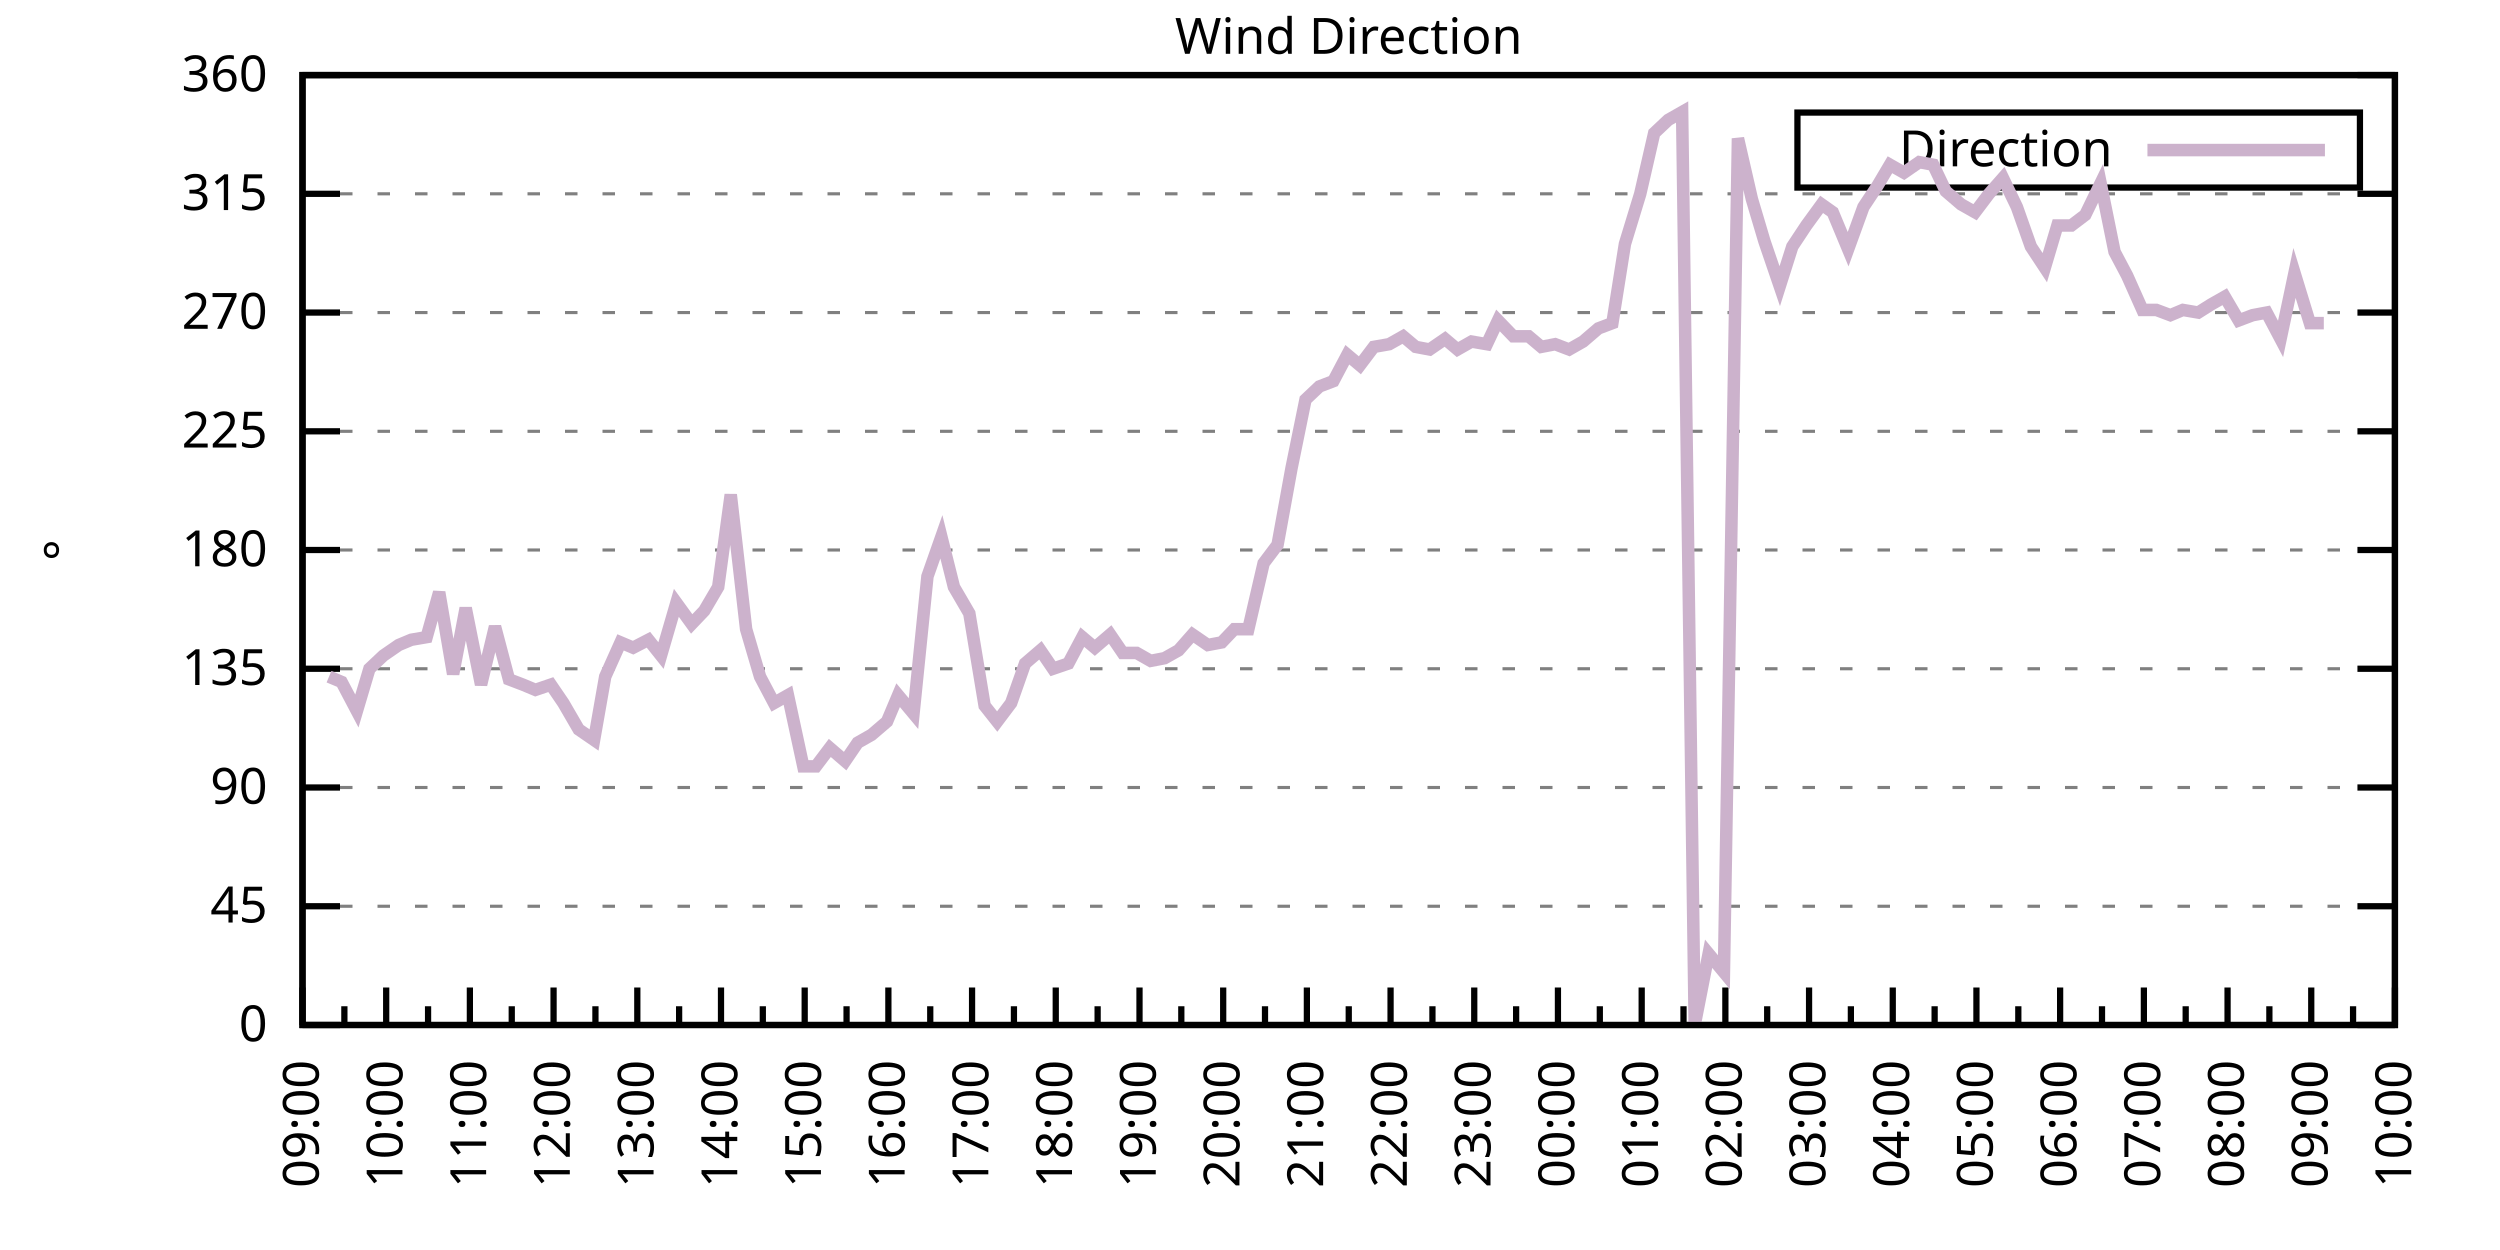
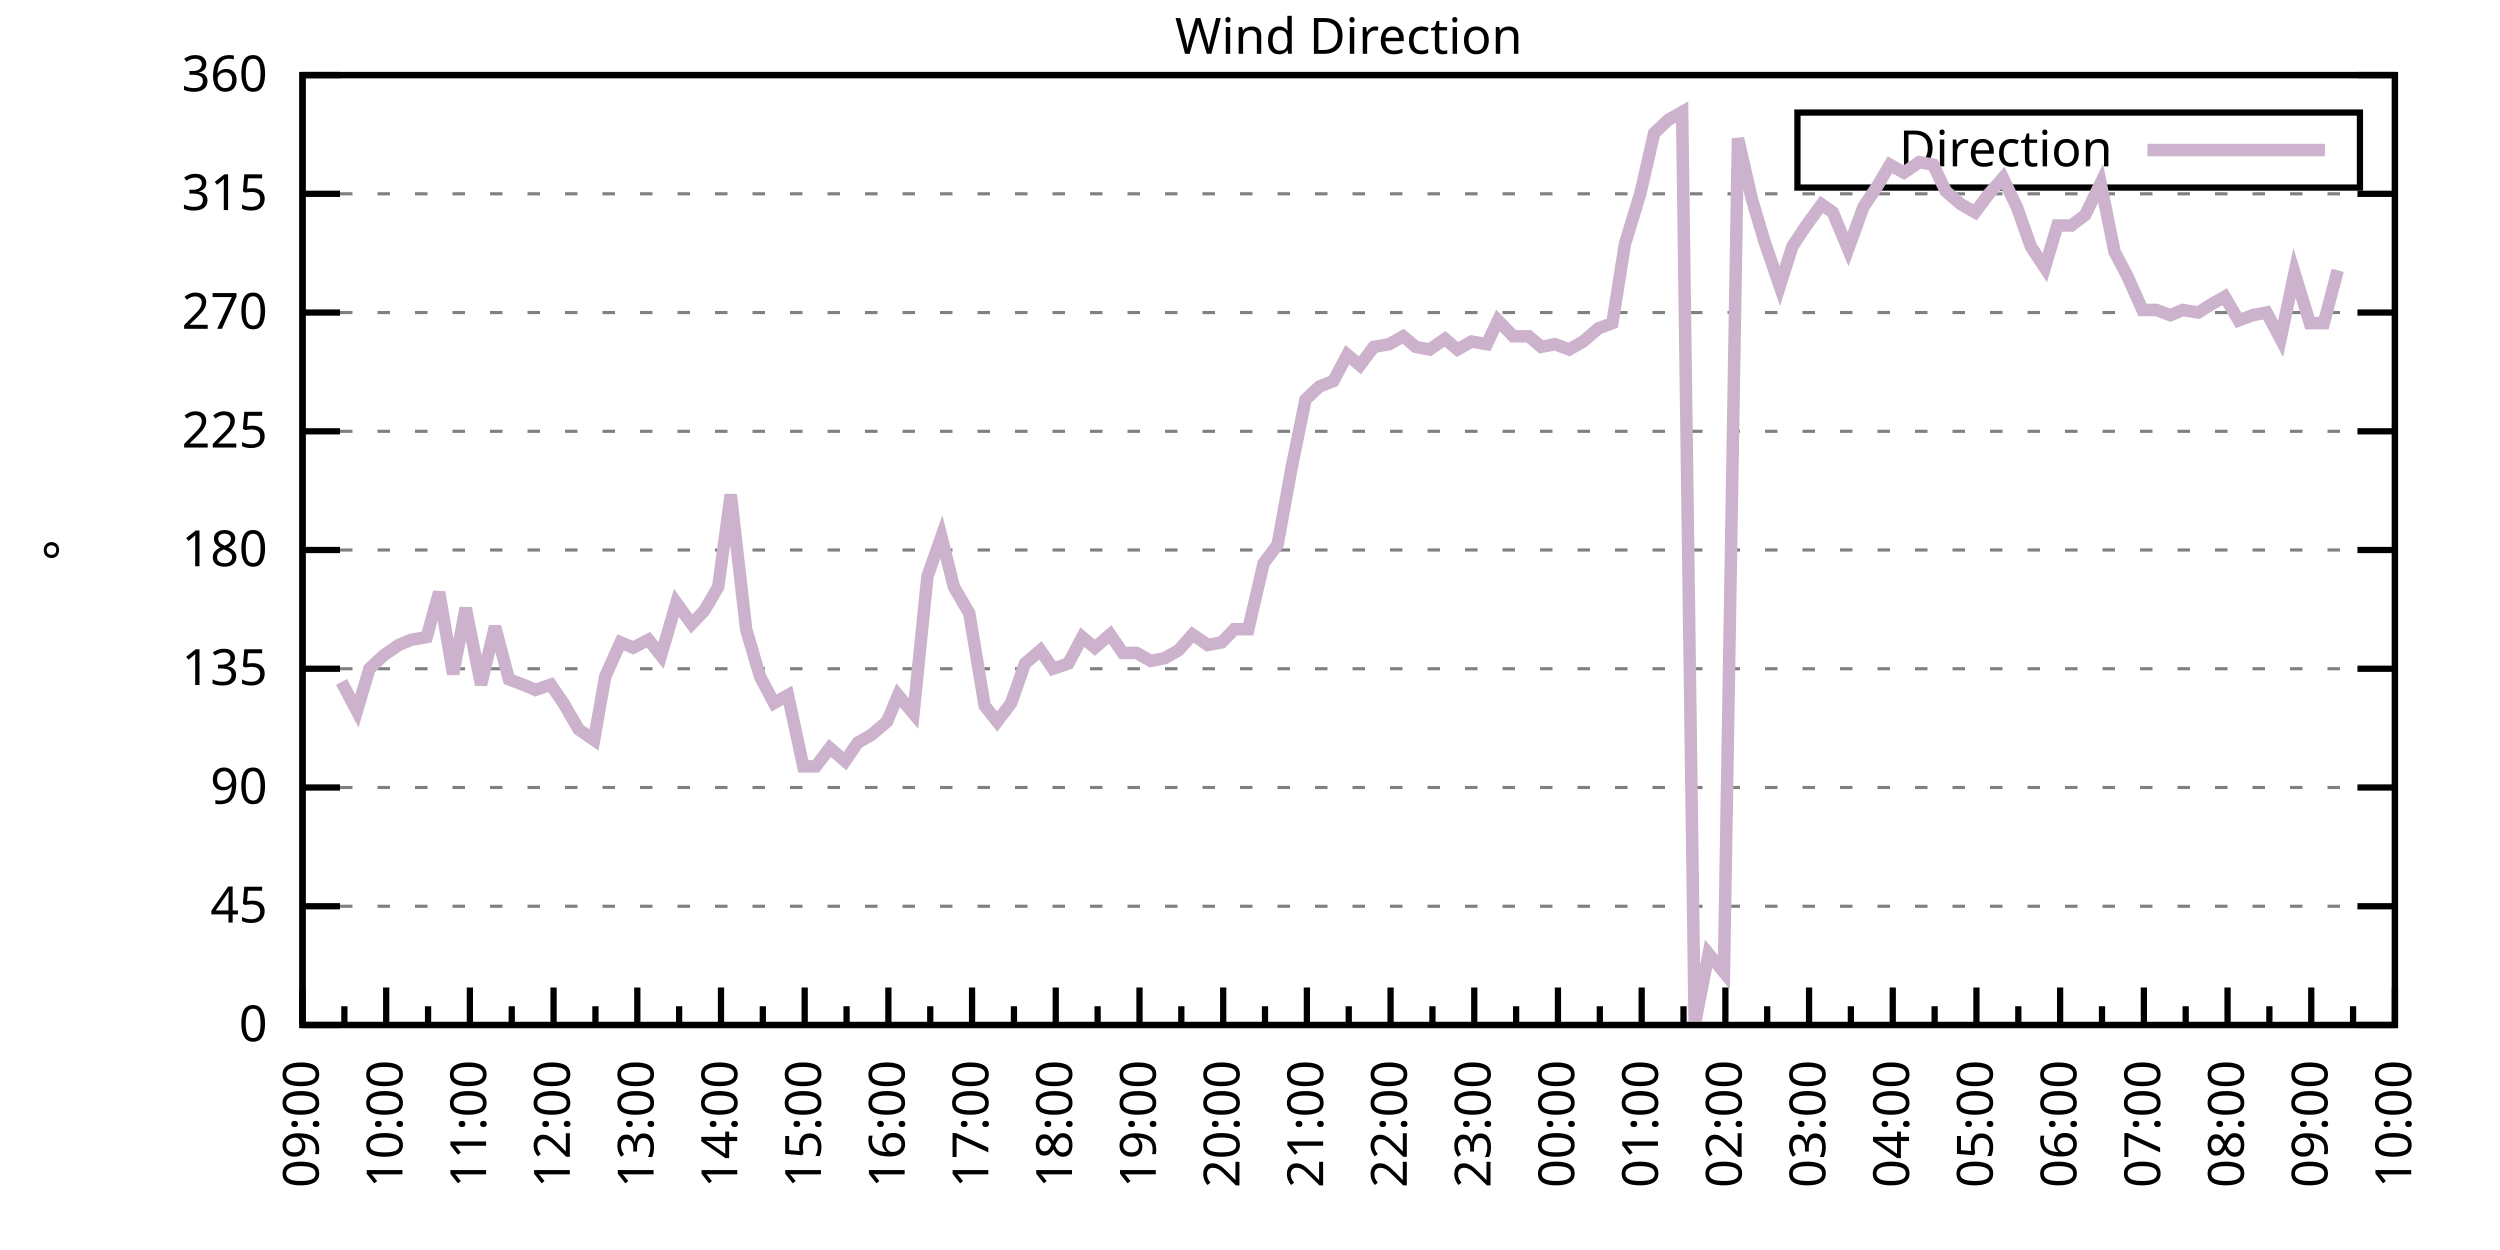
<svg xmlns="http://www.w3.org/2000/svg" xmlns:xlink="http://www.w3.org/1999/xlink" width="400" height="200" viewBox="0 0 400 200">
  <g id="gnuplot_canvas">
    <rect x="0" y="0" width="400" height="200" fill="none" />
    <defs>
      <circle id="gpDot" r="0.5" stroke-width="0.5" stroke="currentColor" />
      <path id="gpPt0" stroke-width="0.333" stroke="currentColor" d="M-1,0 h2 M0,-1 v2" />
      <path id="gpPt1" stroke-width="0.333" stroke="currentColor" d="M-1,-1 L1,1 M1,-1 L-1,1" />
      <path id="gpPt2" stroke-width="0.333" stroke="currentColor" d="M-1,0 L1,0 M0,-1 L0,1 M-1,-1 L1,1 M-1,1 L1,-1" />
      <rect id="gpPt3" stroke-width="0.333" stroke="currentColor" x="-1" y="-1" width="2" height="2" />
      <rect id="gpPt4" stroke-width="0.333" stroke="currentColor" fill="currentColor" x="-1" y="-1" width="2" height="2" />
      <circle id="gpPt5" stroke-width="0.333" stroke="currentColor" cx="0" cy="0" r="1" />
      <use xlink:href="#gpPt5" id="gpPt6" fill="currentColor" stroke="none" />
      <path id="gpPt7" stroke-width="0.333" stroke="currentColor" d="M0,-1.33 L-1.33,0.67 L1.33,0.67 z" />
      <use xlink:href="#gpPt7" id="gpPt8" fill="currentColor" stroke="none" />
      <use xlink:href="#gpPt7" id="gpPt9" stroke="currentColor" transform="rotate(180)" />
      <use xlink:href="#gpPt9" id="gpPt10" fill="currentColor" stroke="none" />
      <use xlink:href="#gpPt3" id="gpPt11" stroke="currentColor" transform="rotate(45)" />
      <use xlink:href="#gpPt11" id="gpPt12" fill="currentColor" stroke="none" />
      <path id="gpPt13" stroke-width="0.333" stroke="currentColor" d="M0,1.330 L1.265,0.411 L0.782,-1.067 L-0.782,-1.076 L-1.265,0.411 z" />
      <use xlink:href="#gpPt13" id="gpPt14" fill="currentColor" stroke="none" />
      <filter id="textbox" filterUnits="objectBoundingBox" x="0" y="0" height="1" width="1">
        <feFlood flood-color="white" flood-opacity="1" result="bgnd" />
        <feComposite in="SourceGraphic" in2="bgnd" operator="atop" />
      </filter>
      <filter id="greybox" filterUnits="objectBoundingBox" x="0" y="0" height="1" width="1">
        <feFlood flood-color="lightgrey" flood-opacity="1" result="grey" />
        <feComposite in="SourceGraphic" in2="grey" operator="atop" />
      </filter>
    </defs>
    <g fill="none" color="white" stroke="currentColor" stroke-width="1.00" stroke-linecap="butt" stroke-linejoin="miter">
</g>
    <g fill="none" color="black" stroke="currentColor" stroke-width="1.00" stroke-linecap="butt" stroke-linejoin="miter">
      <g stroke="none" shape-rendering="crispEdges">
        <polygon fill="rgb(255, 255, 255)" points="48.40,164.00 383.18,164.00 383.18,12.02 48.40,12.02 " />
      </g>
    </g>
    <g fill="none" color="black" stroke="currentColor" stroke-width="1.00" stroke-linecap="butt" stroke-linejoin="miter">
</g>
    <g fill="none" color="black" stroke="black" stroke-width="0.50" stroke-linecap="butt" stroke-linejoin="miter">
</g>
    <g fill="none" color="gray" stroke="currentColor" stroke-width="0.50" stroke-linecap="butt" stroke-linejoin="miter">
      <path stroke="gray" stroke-dasharray="2,4" class="gridline" d="M48.40,164.00 L383.19,164.00  " />
    </g>
    <g fill="none" color="gray" stroke="gray" stroke-width="1.00" stroke-linecap="butt" stroke-linejoin="miter">
</g>
    <g fill="none" color="black" stroke="currentColor" stroke-width="1.00" stroke-linecap="butt" stroke-linejoin="miter">
      <path stroke="black" d="M48.40,164.00 L54.40,164.00 M383.19,164.00 L377.19,164.00  " />
      <g transform="translate(42.80,166.60)" stroke="none" fill="black" font-family="Sans" font-size="8.00" text-anchor="end">
        <text>
          <tspan font-family="Sans"> 0</tspan>
        </text>
      </g>
    </g>
    <g fill="none" color="black" stroke="currentColor" stroke-width="1.00" stroke-linecap="butt" stroke-linejoin="miter">
</g>
    <g fill="none" color="black" stroke="black" stroke-width="0.50" stroke-linecap="butt" stroke-linejoin="miter">
</g>
    <g fill="none" color="gray" stroke="currentColor" stroke-width="0.50" stroke-linecap="butt" stroke-linejoin="miter">
      <path stroke="gray" stroke-dasharray="2,4" class="gridline" d="M48.40,145.00 L383.19,145.00  " />
    </g>
    <g fill="none" color="gray" stroke="gray" stroke-width="1.00" stroke-linecap="butt" stroke-linejoin="miter">
</g>
    <g fill="none" color="black" stroke="currentColor" stroke-width="1.00" stroke-linecap="butt" stroke-linejoin="miter">
      <path stroke="black" d="M48.40,145.00 L54.40,145.00 M383.19,145.00 L377.19,145.00  " />
      <g transform="translate(42.80,147.60)" stroke="none" fill="black" font-family="Sans" font-size="8.00" text-anchor="end">
        <text>
          <tspan font-family="Sans"> 45</tspan>
        </text>
      </g>
    </g>
    <g fill="none" color="black" stroke="currentColor" stroke-width="1.00" stroke-linecap="butt" stroke-linejoin="miter">
</g>
    <g fill="none" color="black" stroke="black" stroke-width="0.50" stroke-linecap="butt" stroke-linejoin="miter">
</g>
    <g fill="none" color="gray" stroke="currentColor" stroke-width="0.50" stroke-linecap="butt" stroke-linejoin="miter">
      <path stroke="gray" stroke-dasharray="2,4" class="gridline" d="M48.40,126.00 L383.19,126.00  " />
    </g>
    <g fill="none" color="gray" stroke="gray" stroke-width="1.00" stroke-linecap="butt" stroke-linejoin="miter">
</g>
    <g fill="none" color="black" stroke="currentColor" stroke-width="1.00" stroke-linecap="butt" stroke-linejoin="miter">
      <path stroke="black" d="M48.40,126.00 L54.40,126.00 M383.19,126.00 L377.19,126.00  " />
      <g transform="translate(42.80,128.60)" stroke="none" fill="black" font-family="Sans" font-size="8.00" text-anchor="end">
        <text>
          <tspan font-family="Sans"> 90</tspan>
        </text>
      </g>
    </g>
    <g fill="none" color="black" stroke="currentColor" stroke-width="1.00" stroke-linecap="butt" stroke-linejoin="miter">
</g>
    <g fill="none" color="black" stroke="black" stroke-width="0.50" stroke-linecap="butt" stroke-linejoin="miter">
</g>
    <g fill="none" color="gray" stroke="currentColor" stroke-width="0.50" stroke-linecap="butt" stroke-linejoin="miter">
      <path stroke="gray" stroke-dasharray="2,4" class="gridline" d="M48.40,107.00 L383.19,107.00  " />
    </g>
    <g fill="none" color="gray" stroke="gray" stroke-width="1.00" stroke-linecap="butt" stroke-linejoin="miter">
</g>
    <g fill="none" color="black" stroke="currentColor" stroke-width="1.00" stroke-linecap="butt" stroke-linejoin="miter">
      <path stroke="black" d="M48.40,107.00 L54.40,107.00 M383.19,107.00 L377.19,107.00  " />
      <g transform="translate(42.80,109.60)" stroke="none" fill="black" font-family="Sans" font-size="8.00" text-anchor="end">
        <text>
          <tspan font-family="Sans"> 135</tspan>
        </text>
      </g>
    </g>
    <g fill="none" color="black" stroke="currentColor" stroke-width="1.00" stroke-linecap="butt" stroke-linejoin="miter">
</g>
    <g fill="none" color="black" stroke="black" stroke-width="0.50" stroke-linecap="butt" stroke-linejoin="miter">
</g>
    <g fill="none" color="gray" stroke="currentColor" stroke-width="0.50" stroke-linecap="butt" stroke-linejoin="miter">
      <path stroke="gray" stroke-dasharray="2,4" class="gridline" d="M48.40,88.00 L383.19,88.00  " />
    </g>
    <g fill="none" color="gray" stroke="gray" stroke-width="1.00" stroke-linecap="butt" stroke-linejoin="miter">
</g>
    <g fill="none" color="black" stroke="currentColor" stroke-width="1.00" stroke-linecap="butt" stroke-linejoin="miter">
      <path stroke="black" d="M48.40,88.00 L54.40,88.00 M383.19,88.00 L377.19,88.00  " />
      <g transform="translate(42.80,90.60)" stroke="none" fill="black" font-family="Sans" font-size="8.00" text-anchor="end">
        <text>
          <tspan font-family="Sans"> 180</tspan>
        </text>
      </g>
    </g>
    <g fill="none" color="black" stroke="currentColor" stroke-width="1.00" stroke-linecap="butt" stroke-linejoin="miter">
</g>
    <g fill="none" color="black" stroke="black" stroke-width="0.50" stroke-linecap="butt" stroke-linejoin="miter">
</g>
    <g fill="none" color="gray" stroke="currentColor" stroke-width="0.50" stroke-linecap="butt" stroke-linejoin="miter">
      <path stroke="gray" stroke-dasharray="2,4" class="gridline" d="M48.40,69.01 L383.19,69.01  " />
    </g>
    <g fill="none" color="gray" stroke="gray" stroke-width="1.00" stroke-linecap="butt" stroke-linejoin="miter">
</g>
    <g fill="none" color="black" stroke="currentColor" stroke-width="1.00" stroke-linecap="butt" stroke-linejoin="miter">
      <path stroke="black" d="M48.40,69.01 L54.40,69.01 M383.19,69.01 L377.19,69.01  " />
      <g transform="translate(42.80,71.61)" stroke="none" fill="black" font-family="Sans" font-size="8.00" text-anchor="end">
        <text>
          <tspan font-family="Sans"> 225</tspan>
        </text>
      </g>
    </g>
    <g fill="none" color="black" stroke="currentColor" stroke-width="1.00" stroke-linecap="butt" stroke-linejoin="miter">
</g>
    <g fill="none" color="black" stroke="black" stroke-width="0.50" stroke-linecap="butt" stroke-linejoin="miter">
</g>
    <g fill="none" color="gray" stroke="currentColor" stroke-width="0.50" stroke-linecap="butt" stroke-linejoin="miter">
      <path stroke="gray" stroke-dasharray="2,4" class="gridline" d="M48.40,50.01 L383.19,50.01  " />
    </g>
    <g fill="none" color="gray" stroke="gray" stroke-width="1.00" stroke-linecap="butt" stroke-linejoin="miter">
</g>
    <g fill="none" color="black" stroke="currentColor" stroke-width="1.00" stroke-linecap="butt" stroke-linejoin="miter">
      <path stroke="black" d="M48.40,50.01 L54.40,50.01 M383.19,50.01 L377.19,50.01  " />
      <g transform="translate(42.80,52.61)" stroke="none" fill="black" font-family="Sans" font-size="8.00" text-anchor="end">
        <text>
          <tspan font-family="Sans"> 270</tspan>
        </text>
      </g>
    </g>
    <g fill="none" color="black" stroke="currentColor" stroke-width="1.00" stroke-linecap="butt" stroke-linejoin="miter">
</g>
    <g fill="none" color="black" stroke="black" stroke-width="0.50" stroke-linecap="butt" stroke-linejoin="miter">
</g>
    <g fill="none" color="gray" stroke="currentColor" stroke-width="0.50" stroke-linecap="butt" stroke-linejoin="miter">
      <path stroke="gray" stroke-dasharray="2,4" class="gridline" d="M48.40,31.01 L383.19,31.01  " />
    </g>
    <g fill="none" color="gray" stroke="gray" stroke-width="1.00" stroke-linecap="butt" stroke-linejoin="miter">
</g>
    <g fill="none" color="black" stroke="currentColor" stroke-width="1.00" stroke-linecap="butt" stroke-linejoin="miter">
      <path stroke="black" d="M48.40,31.01 L54.40,31.01 M383.19,31.01 L377.19,31.01  " />
      <g transform="translate(42.80,33.61)" stroke="none" fill="black" font-family="Sans" font-size="8.00" text-anchor="end">
        <text>
          <tspan font-family="Sans"> 315</tspan>
        </text>
      </g>
    </g>
    <g fill="none" color="black" stroke="currentColor" stroke-width="1.00" stroke-linecap="butt" stroke-linejoin="miter">
</g>
    <g fill="none" color="black" stroke="black" stroke-width="0.50" stroke-linecap="butt" stroke-linejoin="miter">
</g>
    <g fill="none" color="gray" stroke="currentColor" stroke-width="0.50" stroke-linecap="butt" stroke-linejoin="miter">
      <path stroke="gray" stroke-dasharray="2,4" class="gridline" d="M48.40,12.01 L383.19,12.01  " />
    </g>
    <g fill="none" color="gray" stroke="gray" stroke-width="1.00" stroke-linecap="butt" stroke-linejoin="miter">
</g>
    <g fill="none" color="black" stroke="currentColor" stroke-width="1.00" stroke-linecap="butt" stroke-linejoin="miter">
      <path stroke="black" d="M48.40,12.01 L54.40,12.01 M383.19,12.01 L377.19,12.01  " />
      <g transform="translate(42.80,14.61)" stroke="none" fill="black" font-family="Sans" font-size="8.00" text-anchor="end">
        <text>
          <tspan font-family="Sans"> 360</tspan>
        </text>
      </g>
    </g>
    <g fill="none" color="black" stroke="currentColor" stroke-width="1.00" stroke-linecap="butt" stroke-linejoin="miter">
      <path stroke="black" d="M48.40,164.00 L48.40,158.00  " />
      <g transform="translate(51.00,169.60) rotate(270)" stroke="none" fill="black" font-family="Sans" font-size="8.00" text-anchor="end">
        <text>
          <tspan font-family="Sans">09:00</tspan>
        </text>
      </g>
    </g>
    <g fill="none" color="black" stroke="currentColor" stroke-width="1.00" stroke-linecap="butt" stroke-linejoin="miter">
      <path stroke="black" d="M55.10,164.00 L55.10,161.00 M61.79,164.00 L61.79,158.00  " />
      <g transform="translate(64.39,169.60) rotate(270)" stroke="none" fill="black" font-family="Sans" font-size="8.00" text-anchor="end">
        <text>
          <tspan font-family="Sans">10:00</tspan>
        </text>
      </g>
    </g>
    <g fill="none" color="black" stroke="currentColor" stroke-width="1.00" stroke-linecap="butt" stroke-linejoin="miter">
      <path stroke="black" d="M68.49,164.00 L68.49,161.00 M75.18,164.00 L75.18,158.00  " />
      <g transform="translate(77.78,169.60) rotate(270)" stroke="none" fill="black" font-family="Sans" font-size="8.00" text-anchor="end">
        <text>
          <tspan font-family="Sans">11:00</tspan>
        </text>
      </g>
    </g>
    <g fill="none" color="black" stroke="currentColor" stroke-width="1.00" stroke-linecap="butt" stroke-linejoin="miter">
      <path stroke="black" d="M81.88,164.00 L81.88,161.00 M88.57,164.00 L88.57,158.00  " />
      <g transform="translate(91.17,169.60) rotate(270)" stroke="none" fill="black" font-family="Sans" font-size="8.00" text-anchor="end">
        <text>
          <tspan font-family="Sans">12:00</tspan>
        </text>
      </g>
    </g>
    <g fill="none" color="black" stroke="currentColor" stroke-width="1.00" stroke-linecap="butt" stroke-linejoin="miter">
      <path stroke="black" d="M95.27,164.00 L95.27,161.00 M101.97,164.00 L101.97,158.00  " />
      <g transform="translate(104.57,169.60) rotate(270)" stroke="none" fill="black" font-family="Sans" font-size="8.00" text-anchor="end">
        <text>
          <tspan font-family="Sans">13:00</tspan>
        </text>
      </g>
    </g>
    <g fill="none" color="black" stroke="currentColor" stroke-width="1.00" stroke-linecap="butt" stroke-linejoin="miter">
      <path stroke="black" d="M108.66,164.00 L108.66,161.00 M115.36,164.00 L115.36,158.00  " />
      <g transform="translate(117.96,169.60) rotate(270)" stroke="none" fill="black" font-family="Sans" font-size="8.00" text-anchor="end">
        <text>
          <tspan font-family="Sans">14:00</tspan>
        </text>
      </g>
    </g>
    <g fill="none" color="black" stroke="currentColor" stroke-width="1.00" stroke-linecap="butt" stroke-linejoin="miter">
      <path stroke="black" d="M122.05,164.00 L122.05,161.00 M128.75,164.00 L128.75,158.00  " />
      <g transform="translate(131.35,169.60) rotate(270)" stroke="none" fill="black" font-family="Sans" font-size="8.00" text-anchor="end">
        <text>
          <tspan font-family="Sans">15:00</tspan>
        </text>
      </g>
    </g>
    <g fill="none" color="black" stroke="currentColor" stroke-width="1.00" stroke-linecap="butt" stroke-linejoin="miter">
      <path stroke="black" d="M135.45,164.00 L135.45,161.00 M142.14,164.00 L142.14,158.00  " />
      <g transform="translate(144.74,169.60) rotate(270)" stroke="none" fill="black" font-family="Sans" font-size="8.00" text-anchor="end">
        <text>
          <tspan font-family="Sans">16:00</tspan>
        </text>
      </g>
    </g>
    <g fill="none" color="black" stroke="currentColor" stroke-width="1.00" stroke-linecap="butt" stroke-linejoin="miter">
      <path stroke="black" d="M148.84,164.00 L148.84,161.00 M155.53,164.00 L155.53,158.00  " />
      <g transform="translate(158.13,169.60) rotate(270)" stroke="none" fill="black" font-family="Sans" font-size="8.00" text-anchor="end">
        <text>
          <tspan font-family="Sans">17:00</tspan>
        </text>
      </g>
    </g>
    <g fill="none" color="black" stroke="currentColor" stroke-width="1.00" stroke-linecap="butt" stroke-linejoin="miter">
      <path stroke="black" d="M162.23,164.00 L162.23,161.00 M168.92,164.00 L168.92,158.00  " />
      <g transform="translate(171.52,169.60) rotate(270)" stroke="none" fill="black" font-family="Sans" font-size="8.00" text-anchor="end">
        <text>
          <tspan font-family="Sans">18:00</tspan>
        </text>
      </g>
    </g>
    <g fill="none" color="black" stroke="currentColor" stroke-width="1.00" stroke-linecap="butt" stroke-linejoin="miter">
      <path stroke="black" d="M175.62,164.00 L175.62,161.00 M182.32,164.00 L182.32,158.00  " />
      <g transform="translate(184.92,169.60) rotate(270)" stroke="none" fill="black" font-family="Sans" font-size="8.00" text-anchor="end">
        <text>
          <tspan font-family="Sans">19:00</tspan>
        </text>
      </g>
    </g>
    <g fill="none" color="black" stroke="currentColor" stroke-width="1.00" stroke-linecap="butt" stroke-linejoin="miter">
      <path stroke="black" d="M189.01,164.00 L189.01,161.00 M195.71,164.00 L195.71,158.00  " />
      <g transform="translate(198.31,169.60) rotate(270)" stroke="none" fill="black" font-family="Sans" font-size="8.00" text-anchor="end">
        <text>
          <tspan font-family="Sans">20:00</tspan>
        </text>
      </g>
    </g>
    <g fill="none" color="black" stroke="currentColor" stroke-width="1.00" stroke-linecap="butt" stroke-linejoin="miter">
      <path stroke="black" d="M202.40,164.00 L202.40,161.00 M209.10,164.00 L209.10,158.00  " />
      <g transform="translate(211.70,169.60) rotate(270)" stroke="none" fill="black" font-family="Sans" font-size="8.00" text-anchor="end">
        <text>
          <tspan font-family="Sans">21:00</tspan>
        </text>
      </g>
    </g>
    <g fill="none" color="black" stroke="currentColor" stroke-width="1.00" stroke-linecap="butt" stroke-linejoin="miter">
      <path stroke="black" d="M215.80,164.00 L215.80,161.00 M222.49,164.00 L222.49,158.00  " />
      <g transform="translate(225.09,169.60) rotate(270)" stroke="none" fill="black" font-family="Sans" font-size="8.00" text-anchor="end">
        <text>
          <tspan font-family="Sans">22:00</tspan>
        </text>
      </g>
    </g>
    <g fill="none" color="black" stroke="currentColor" stroke-width="1.00" stroke-linecap="butt" stroke-linejoin="miter">
      <path stroke="black" d="M229.19,164.00 L229.19,161.00 M235.88,164.00 L235.88,158.00  " />
      <g transform="translate(238.48,169.60) rotate(270)" stroke="none" fill="black" font-family="Sans" font-size="8.00" text-anchor="end">
        <text>
          <tspan font-family="Sans">23:00</tspan>
        </text>
      </g>
    </g>
    <g fill="none" color="black" stroke="currentColor" stroke-width="1.00" stroke-linecap="butt" stroke-linejoin="miter">
      <path stroke="black" d="M242.58,164.00 L242.58,161.00 M249.27,164.00 L249.27,158.00  " />
      <g transform="translate(251.87,169.60) rotate(270)" stroke="none" fill="black" font-family="Sans" font-size="8.00" text-anchor="end">
        <text>
          <tspan font-family="Sans">00:00</tspan>
        </text>
      </g>
    </g>
    <g fill="none" color="black" stroke="currentColor" stroke-width="1.00" stroke-linecap="butt" stroke-linejoin="miter">
      <path stroke="black" d="M255.97,164.00 L255.97,161.00 M262.67,164.00 L262.67,158.00  " />
      <g transform="translate(265.27,169.60) rotate(270)" stroke="none" fill="black" font-family="Sans" font-size="8.00" text-anchor="end">
        <text>
          <tspan font-family="Sans">01:00</tspan>
        </text>
      </g>
    </g>
    <g fill="none" color="black" stroke="currentColor" stroke-width="1.00" stroke-linecap="butt" stroke-linejoin="miter">
      <path stroke="black" d="M269.36,164.00 L269.36,161.00 M276.06,164.00 L276.06,158.00  " />
      <g transform="translate(278.66,169.60) rotate(270)" stroke="none" fill="black" font-family="Sans" font-size="8.00" text-anchor="end">
        <text>
          <tspan font-family="Sans">02:00</tspan>
        </text>
      </g>
    </g>
    <g fill="none" color="black" stroke="currentColor" stroke-width="1.00" stroke-linecap="butt" stroke-linejoin="miter">
      <path stroke="black" d="M282.75,164.00 L282.75,161.00 M289.45,164.00 L289.45,158.00  " />
      <g transform="translate(292.05,169.60) rotate(270)" stroke="none" fill="black" font-family="Sans" font-size="8.00" text-anchor="end">
        <text>
          <tspan font-family="Sans">03:00</tspan>
        </text>
      </g>
    </g>
    <g fill="none" color="black" stroke="currentColor" stroke-width="1.00" stroke-linecap="butt" stroke-linejoin="miter">
      <path stroke="black" d="M296.14,164.00 L296.14,161.00 M302.84,164.00 L302.84,158.00  " />
      <g transform="translate(305.44,169.60) rotate(270)" stroke="none" fill="black" font-family="Sans" font-size="8.00" text-anchor="end">
        <text>
          <tspan font-family="Sans">04:00</tspan>
        </text>
      </g>
    </g>
    <g fill="none" color="black" stroke="currentColor" stroke-width="1.00" stroke-linecap="butt" stroke-linejoin="miter">
      <path stroke="black" d="M309.54,164.00 L309.54,161.00 M316.23,164.00 L316.23,158.00  " />
      <g transform="translate(318.83,169.60) rotate(270)" stroke="none" fill="black" font-family="Sans" font-size="8.00" text-anchor="end">
        <text>
          <tspan font-family="Sans">05:00</tspan>
        </text>
      </g>
    </g>
    <g fill="none" color="black" stroke="currentColor" stroke-width="1.00" stroke-linecap="butt" stroke-linejoin="miter">
      <path stroke="black" d="M322.93,164.00 L322.93,161.00 M329.62,164.00 L329.62,158.00  " />
      <g transform="translate(332.22,169.60) rotate(270)" stroke="none" fill="black" font-family="Sans" font-size="8.00" text-anchor="end">
        <text>
          <tspan font-family="Sans">06:00</tspan>
        </text>
      </g>
    </g>
    <g fill="none" color="black" stroke="currentColor" stroke-width="1.00" stroke-linecap="butt" stroke-linejoin="miter">
      <path stroke="black" d="M336.32,164.00 L336.32,161.00 M343.02,164.00 L343.02,158.00  " />
      <g transform="translate(345.62,169.60) rotate(270)" stroke="none" fill="black" font-family="Sans" font-size="8.00" text-anchor="end">
        <text>
          <tspan font-family="Sans">07:00</tspan>
        </text>
      </g>
    </g>
    <g fill="none" color="black" stroke="currentColor" stroke-width="1.00" stroke-linecap="butt" stroke-linejoin="miter">
      <path stroke="black" d="M349.71,164.00 L349.71,161.00 M356.41,164.00 L356.41,158.00  " />
      <g transform="translate(359.01,169.60) rotate(270)" stroke="none" fill="black" font-family="Sans" font-size="8.00" text-anchor="end">
        <text>
          <tspan font-family="Sans">08:00</tspan>
        </text>
      </g>
    </g>
    <g fill="none" color="black" stroke="currentColor" stroke-width="1.00" stroke-linecap="butt" stroke-linejoin="miter">
      <path stroke="black" d="M363.10,164.00 L363.10,161.00 M369.80,164.00 L369.80,158.00  " />
      <g transform="translate(372.40,169.60) rotate(270)" stroke="none" fill="black" font-family="Sans" font-size="8.00" text-anchor="end">
        <text>
          <tspan font-family="Sans">09:00</tspan>
        </text>
      </g>
    </g>
    <g fill="none" color="black" stroke="currentColor" stroke-width="1.00" stroke-linecap="butt" stroke-linejoin="miter">
      <path stroke="black" d="M376.49,164.00 L376.49,161.00 M383.19,164.00 L383.19,158.00  " />
      <g transform="translate(385.79,169.60) rotate(270)" stroke="none" fill="black" font-family="Sans" font-size="8.00" text-anchor="end">
        <text>
          <tspan font-family="Sans">10:00</tspan>
        </text>
      </g>
    </g>
    <g fill="none" color="black" stroke="currentColor" stroke-width="1.00" stroke-linecap="butt" stroke-linejoin="miter">
</g>
    <g fill="none" color="black" stroke="currentColor" stroke-width="1.00" stroke-linecap="butt" stroke-linejoin="miter">
      <path stroke="black" d="M48.40,12.01 L48.40,164.00 L383.19,164.00 L383.19,12.01 L48.40,12.01 Z  " />
    </g>
    <g fill="none" color="black" stroke="currentColor" stroke-width="1.00" stroke-linecap="butt" stroke-linejoin="miter">
      <g transform="translate(12.80,88.01) rotate(270)" stroke="none" fill="black" font-family="Sans" font-size="8.00" text-anchor="middle">
        <text>
          <tspan font-family="Sans">°</tspan>
        </text>
      </g>
    </g>
    <g fill="none" color="black" stroke="currentColor" stroke-width="1.00" stroke-linecap="butt" stroke-linejoin="miter">
</g>
    <g fill="none" color="black" stroke="currentColor" stroke-width="1.00" stroke-linecap="butt" stroke-linejoin="miter">
      <path stroke="black" d="M287.59,30.01 L287.59,18.01 L377.59,18.01 L377.59,30.01 L287.59,30.01 Z  " />
    </g>
    <g id="Wind_direction_plot_1">
      <g fill="none" color="white" stroke="black" stroke-width="2.00" stroke-linecap="butt" stroke-linejoin="miter">
</g>
      <g fill="none" color="black" stroke="currentColor" stroke-width="2.00" stroke-linecap="butt" stroke-linejoin="miter">
        <g transform="translate(337.99,26.61)" stroke="none" fill="black" font-family="Sans" font-size="8.00" text-anchor="end">
          <text>
            <tspan font-family="Sans">Direction</tspan>
          </text>
        </g>
      </g>
      <g fill="none" color="black" stroke="currentColor" stroke-width="2.00" stroke-linecap="butt" stroke-linejoin="miter">
-         <path stroke="rgb(204, 178, 204)" d="M343.59,24.01 L371.99,24.01 M52.64,108.27 L54.65,109.11 L57.10,113.76 L59.11,107.00 L61.35,104.89 L63.80,103.20   L65.81,102.36 L68.26,101.94 L70.27,94.76 L72.50,107.85 L74.51,97.29 L76.97,109.54 L79.20,100.25 L81.43,108.69   L83.66,109.54 L85.67,110.38 L88.13,109.54 L90.14,112.49 L92.59,116.71 L95.05,118.40 L96.83,108.27 L99.29,102.78   L101.30,103.63 L103.75,102.36 L105.76,104.89 L108.22,96.45 L110.67,99.83 L112.68,97.72 L114.91,93.92 L116.92,79.14   L119.38,100.67 L121.61,108.27 L123.84,112.49 L126.07,111.23 L128.53,122.62 L130.54,122.62 L132.77,119.67 L135.22,121.78   L137.23,118.83 L139.46,117.56 L141.92,115.45 L143.70,111.23 L146.16,114.18 L148.39,92.23 L150.62,85.89 L152.63,93.92   L155.09,98.14 L157.54,112.91 L159.55,115.45 L161.78,112.49 L164.01,106.16 L166.47,104.05 L168.48,107.00 L170.93,106.16   L173.17,101.94 L175.17,103.63 L177.63,101.52 L179.64,104.47 L181.87,104.47 L184.10,105.74 L186.33,105.31 L188.57,104.05   L190.80,101.52 L193.25,103.20 L195.48,102.78 L197.49,100.67 L199.73,100.67 L202.18,90.12 L204.41,87.16 L206.64,74.92   L208.88,63.94 L211.11,61.83 L213.34,60.98 L215.57,56.76 L217.58,58.45 L219.81,55.50 L222.27,55.07 L224.50,53.81   L226.51,55.50 L228.74,55.92 L231.20,54.23 L233.20,55.92 L235.44,54.65 L237.89,55.07 L239.68,51.27 L242.13,53.81   L244.59,53.81 L246.60,55.50 L248.83,55.07 L251.06,55.92 L253.29,54.65 L255.75,52.54 L257.98,51.70 L259.99,39.03   L262.44,31.01 L264.67,21.30 L266.91,19.19 L269.14,17.92 L271.15,164.00 L273.38,152.60 L275.83,155.56 L278.07,22.14   L280.30,31.85 L282.31,38.61 L284.76,45.79 L286.77,39.45 L289.00,36.08 L291.46,32.70 L293.24,33.96 L295.70,39.87   L298.15,33.12 L300.39,29.74 L302.39,26.36 L304.63,27.63 L307.08,25.94 L309.31,26.36 L311.32,30.59 L313.78,32.70   L316.01,33.96 L318.24,31.01 L320.47,28.48 L322.70,33.12 L324.94,39.45 L327.17,42.83 L329.18,36.08 L331.41,36.08   L333.64,34.39 L336.10,29.32 L338.33,40.30 L340.34,44.10 L342.79,49.59 L345.02,49.59 L347.26,50.43 L349.26,49.59   L351.72,50.01 L353.73,48.74 L355.96,47.47 L358.19,51.27 L360.42,50.43 L362.66,50.01 L364.89,54.23 L367.12,43.67   L369.58,51.70 L371.81,51.70  " />
+         <path stroke="rgb(204, 178, 204)" d="M343.59,24.01 L371.99,24.01 M54.65,109.11 L57.10,113.76 L59.11,107.00 L61.35,104.89 L63.80,103.20 L65.81,102.36   L68.26,101.94 L70.27,94.76 L72.50,107.85 L74.51,97.29 L76.97,109.54 L79.20,100.25 L81.43,108.69 L83.66,109.54   L85.67,110.38 L88.13,109.54 L90.14,112.49 L92.59,116.71 L95.05,118.40 L96.83,108.27 L99.29,102.78 L101.30,103.63   L103.75,102.36 L105.76,104.89 L108.22,96.45 L110.67,99.83 L112.68,97.72 L114.91,93.92 L116.92,79.14 L119.38,100.67   L121.61,108.27 L123.84,112.49 L126.07,111.23 L128.53,122.62 L130.54,122.62 L132.77,119.67 L135.22,121.78 L137.23,118.83   L139.46,117.56 L141.92,115.45 L143.70,111.23 L146.16,114.18 L148.39,92.23 L150.62,85.89 L152.63,93.92 L155.09,98.14   L157.54,112.91 L159.55,115.45 L161.78,112.49 L164.01,106.16 L166.47,104.05 L168.48,107.00 L170.93,106.16 L173.17,101.94   L175.17,103.63 L177.63,101.52 L179.64,104.47 L181.87,104.47 L184.10,105.74 L186.33,105.31 L188.57,104.05 L190.80,101.52   L193.25,103.20 L195.48,102.78 L197.49,100.67 L199.73,100.67 L202.18,90.12 L204.41,87.16 L206.64,74.92 L208.88,63.94   L211.11,61.83 L213.34,60.98 L215.57,56.76 L217.58,58.45 L219.81,55.50 L222.27,55.07 L224.50,53.81 L226.51,55.50   L228.74,55.92 L231.20,54.23 L233.20,55.92 L235.44,54.65 L237.89,55.07 L239.68,51.27 L242.13,53.81 L244.59,53.81   L246.60,55.50 L248.83,55.07 L251.06,55.92 L253.29,54.65 L255.75,52.54 L257.98,51.70 L259.99,39.03 L262.44,31.01   L264.67,21.30 L266.91,19.19 L269.14,17.92 L271.15,164.00 L273.38,152.60 L275.83,155.56 L278.07,22.14 L280.30,31.85   L282.31,38.61 L284.76,45.79 L286.77,39.45 L289.00,36.08 L291.46,32.70 L293.24,33.96 L295.70,39.87 L298.15,33.12   L300.39,29.74 L302.39,26.36 L304.63,27.63 L307.08,25.94 L309.31,26.36 L311.32,30.59 L313.78,32.70 L316.01,33.96   L318.24,31.01 L320.47,28.48 L322.70,33.12 L324.94,39.45 L327.17,42.83 L329.18,36.08 L331.41,36.08 L333.64,34.39   L336.10,29.32 L338.33,40.30 L340.34,44.10 L342.79,49.59 L345.02,49.59 L347.26,50.43 L349.26,49.59 L351.72,50.01   L353.73,48.74 L355.96,47.47 L358.19,51.27 L360.42,50.43 L362.66,50.01 L364.89,54.23 L367.12,43.67 L369.58,51.70   L371.81,51.70 L374.04,43.25  " />
      </g>
    </g>
    <g fill="none" color="black" stroke="currentColor" stroke-width="2.00" stroke-linecap="butt" stroke-linejoin="miter">
</g>
    <g fill="none" color="black" stroke="black" stroke-width="1.00" stroke-linecap="butt" stroke-linejoin="miter">
</g>
    <g fill="none" color="black" stroke="currentColor" stroke-width="1.00" stroke-linecap="butt" stroke-linejoin="miter">
      <path stroke="black" d="M48.40,12.01 L48.40,164.00 L383.19,164.00 L383.19,12.01 L48.40,12.01 Z  " />
    </g>
    <g fill="none" color="black" stroke="currentColor" stroke-width="1.00" stroke-linecap="butt" stroke-linejoin="miter">
      <g transform="translate(215.79,8.61)" stroke="none" fill="black" font-family="Sans" font-size="8.00" text-anchor="middle">
        <text>
          <tspan font-family="Sans">Wind Direction</tspan>
        </text>
      </g>
    </g>
    <g fill="none" color="black" stroke="currentColor" stroke-width="1.00" stroke-linecap="butt" stroke-linejoin="miter">
</g>
  </g>
</svg>
